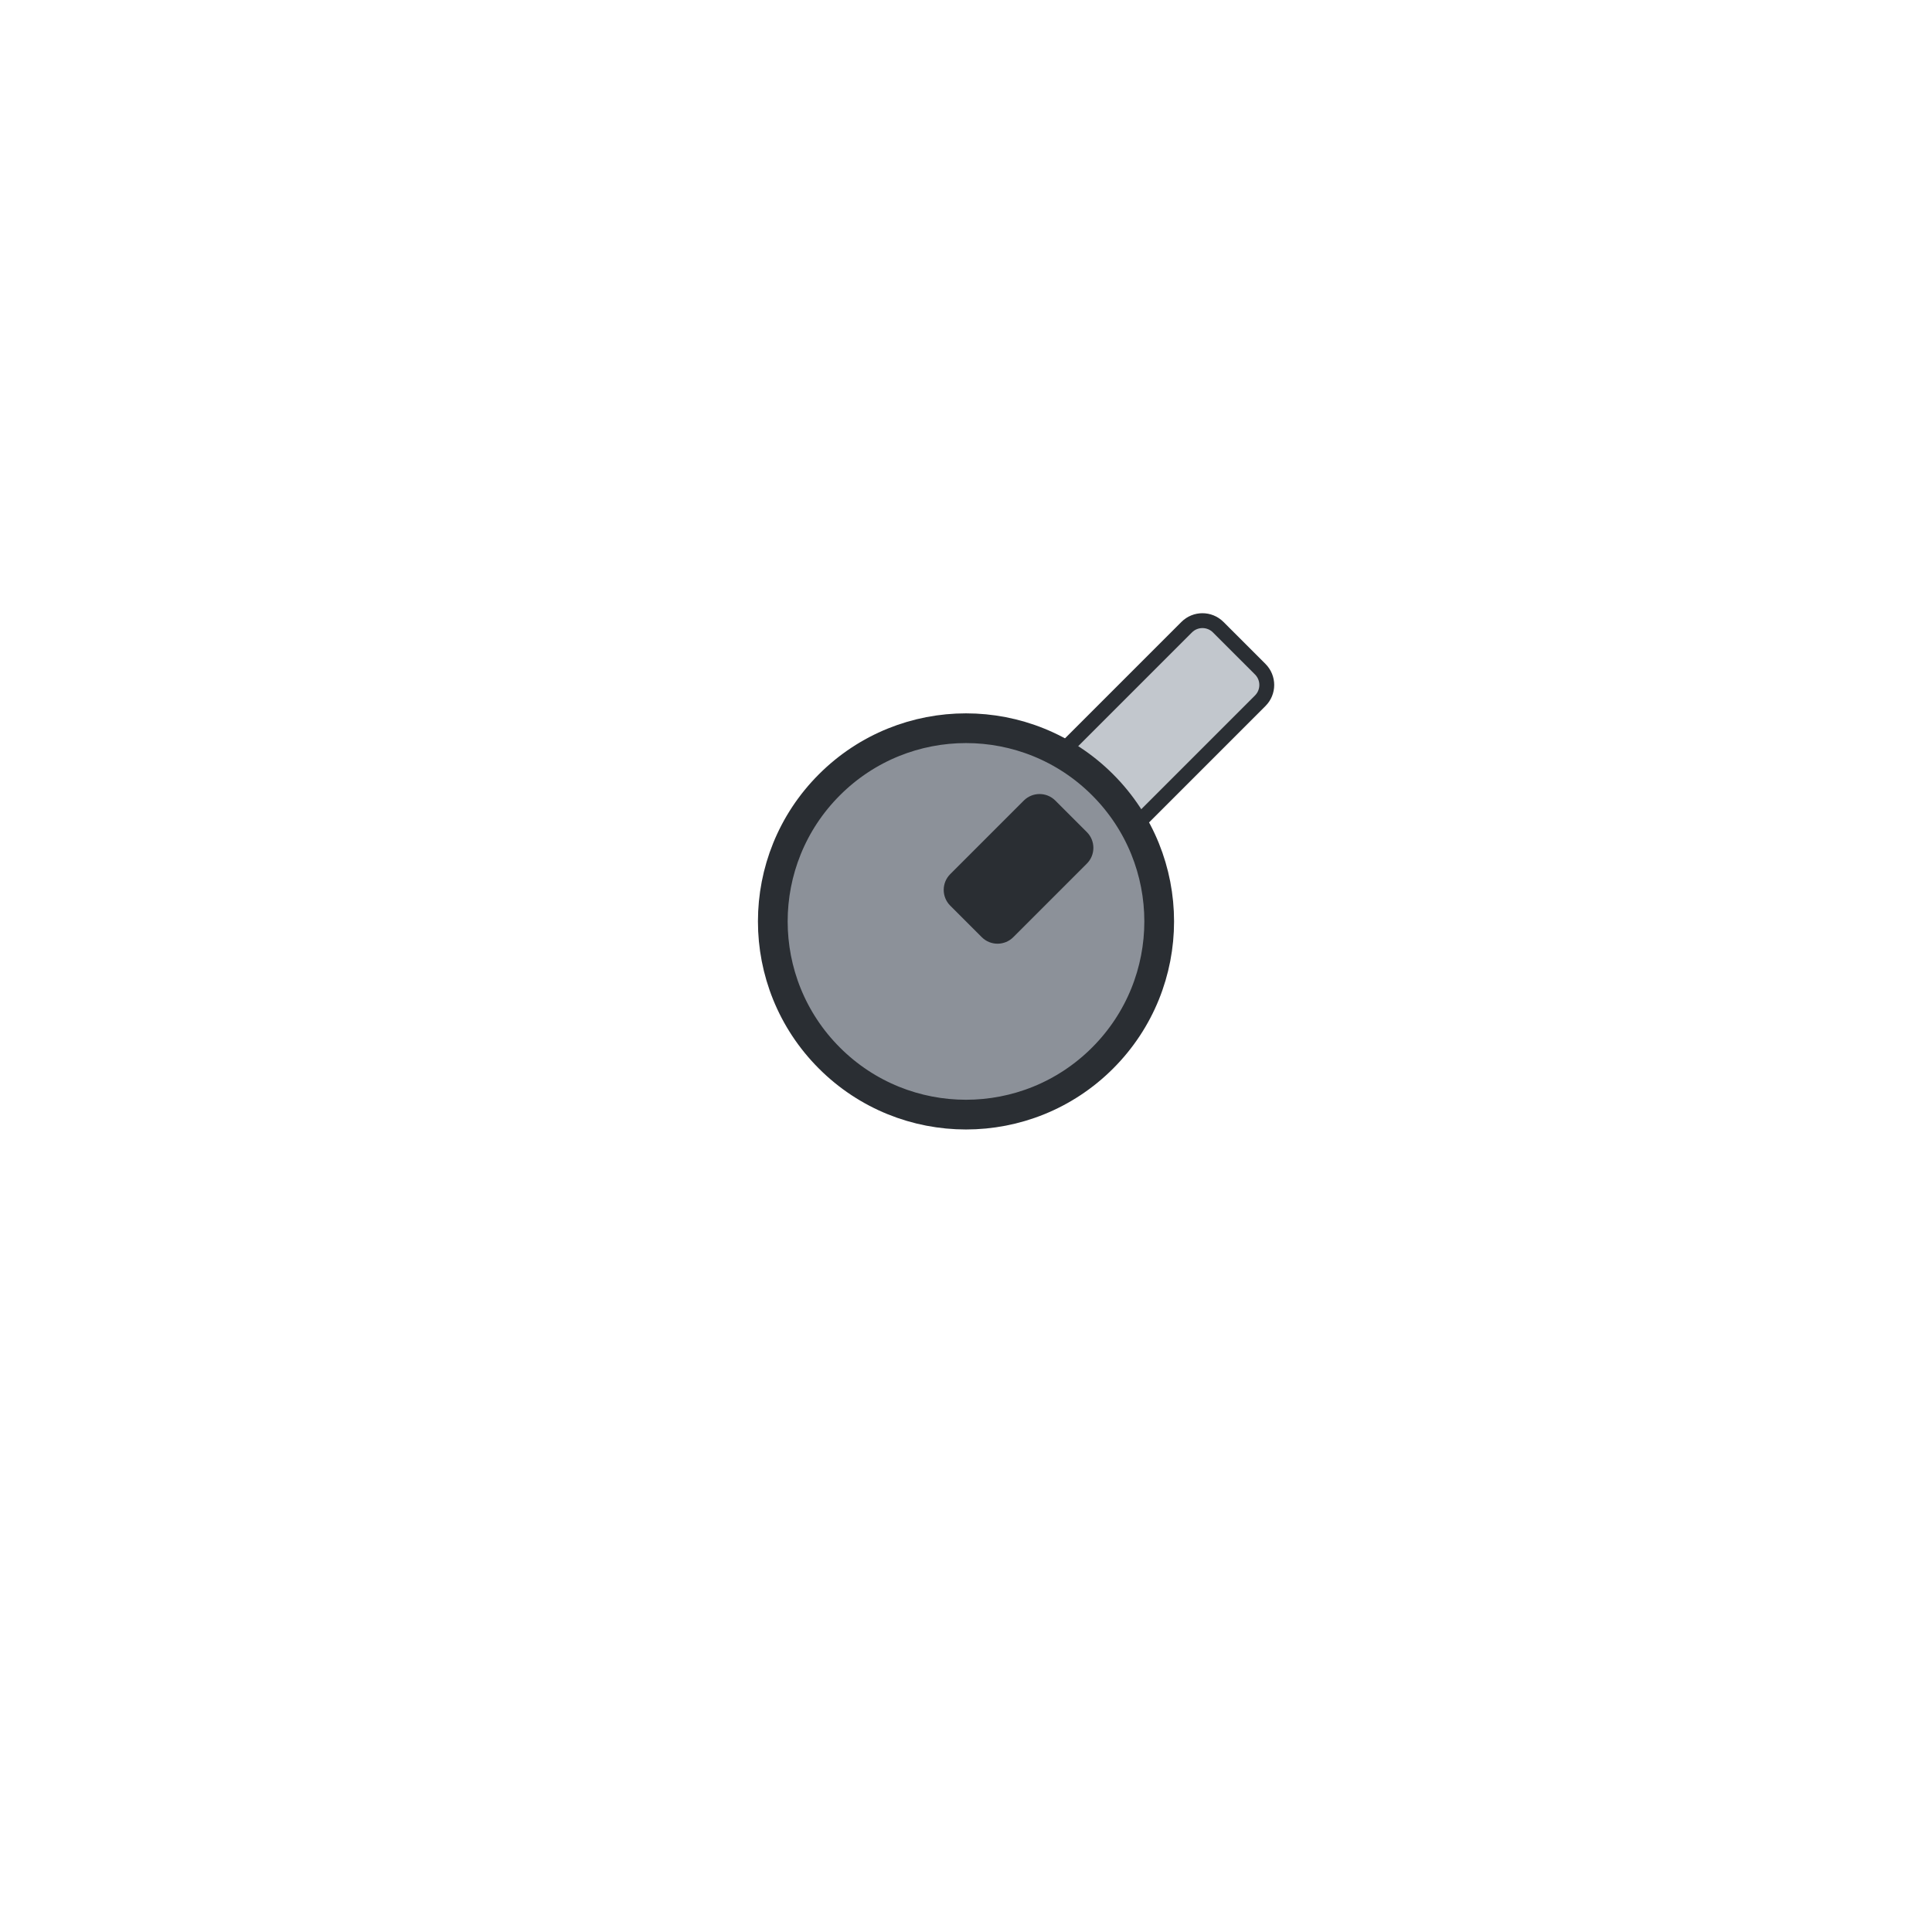
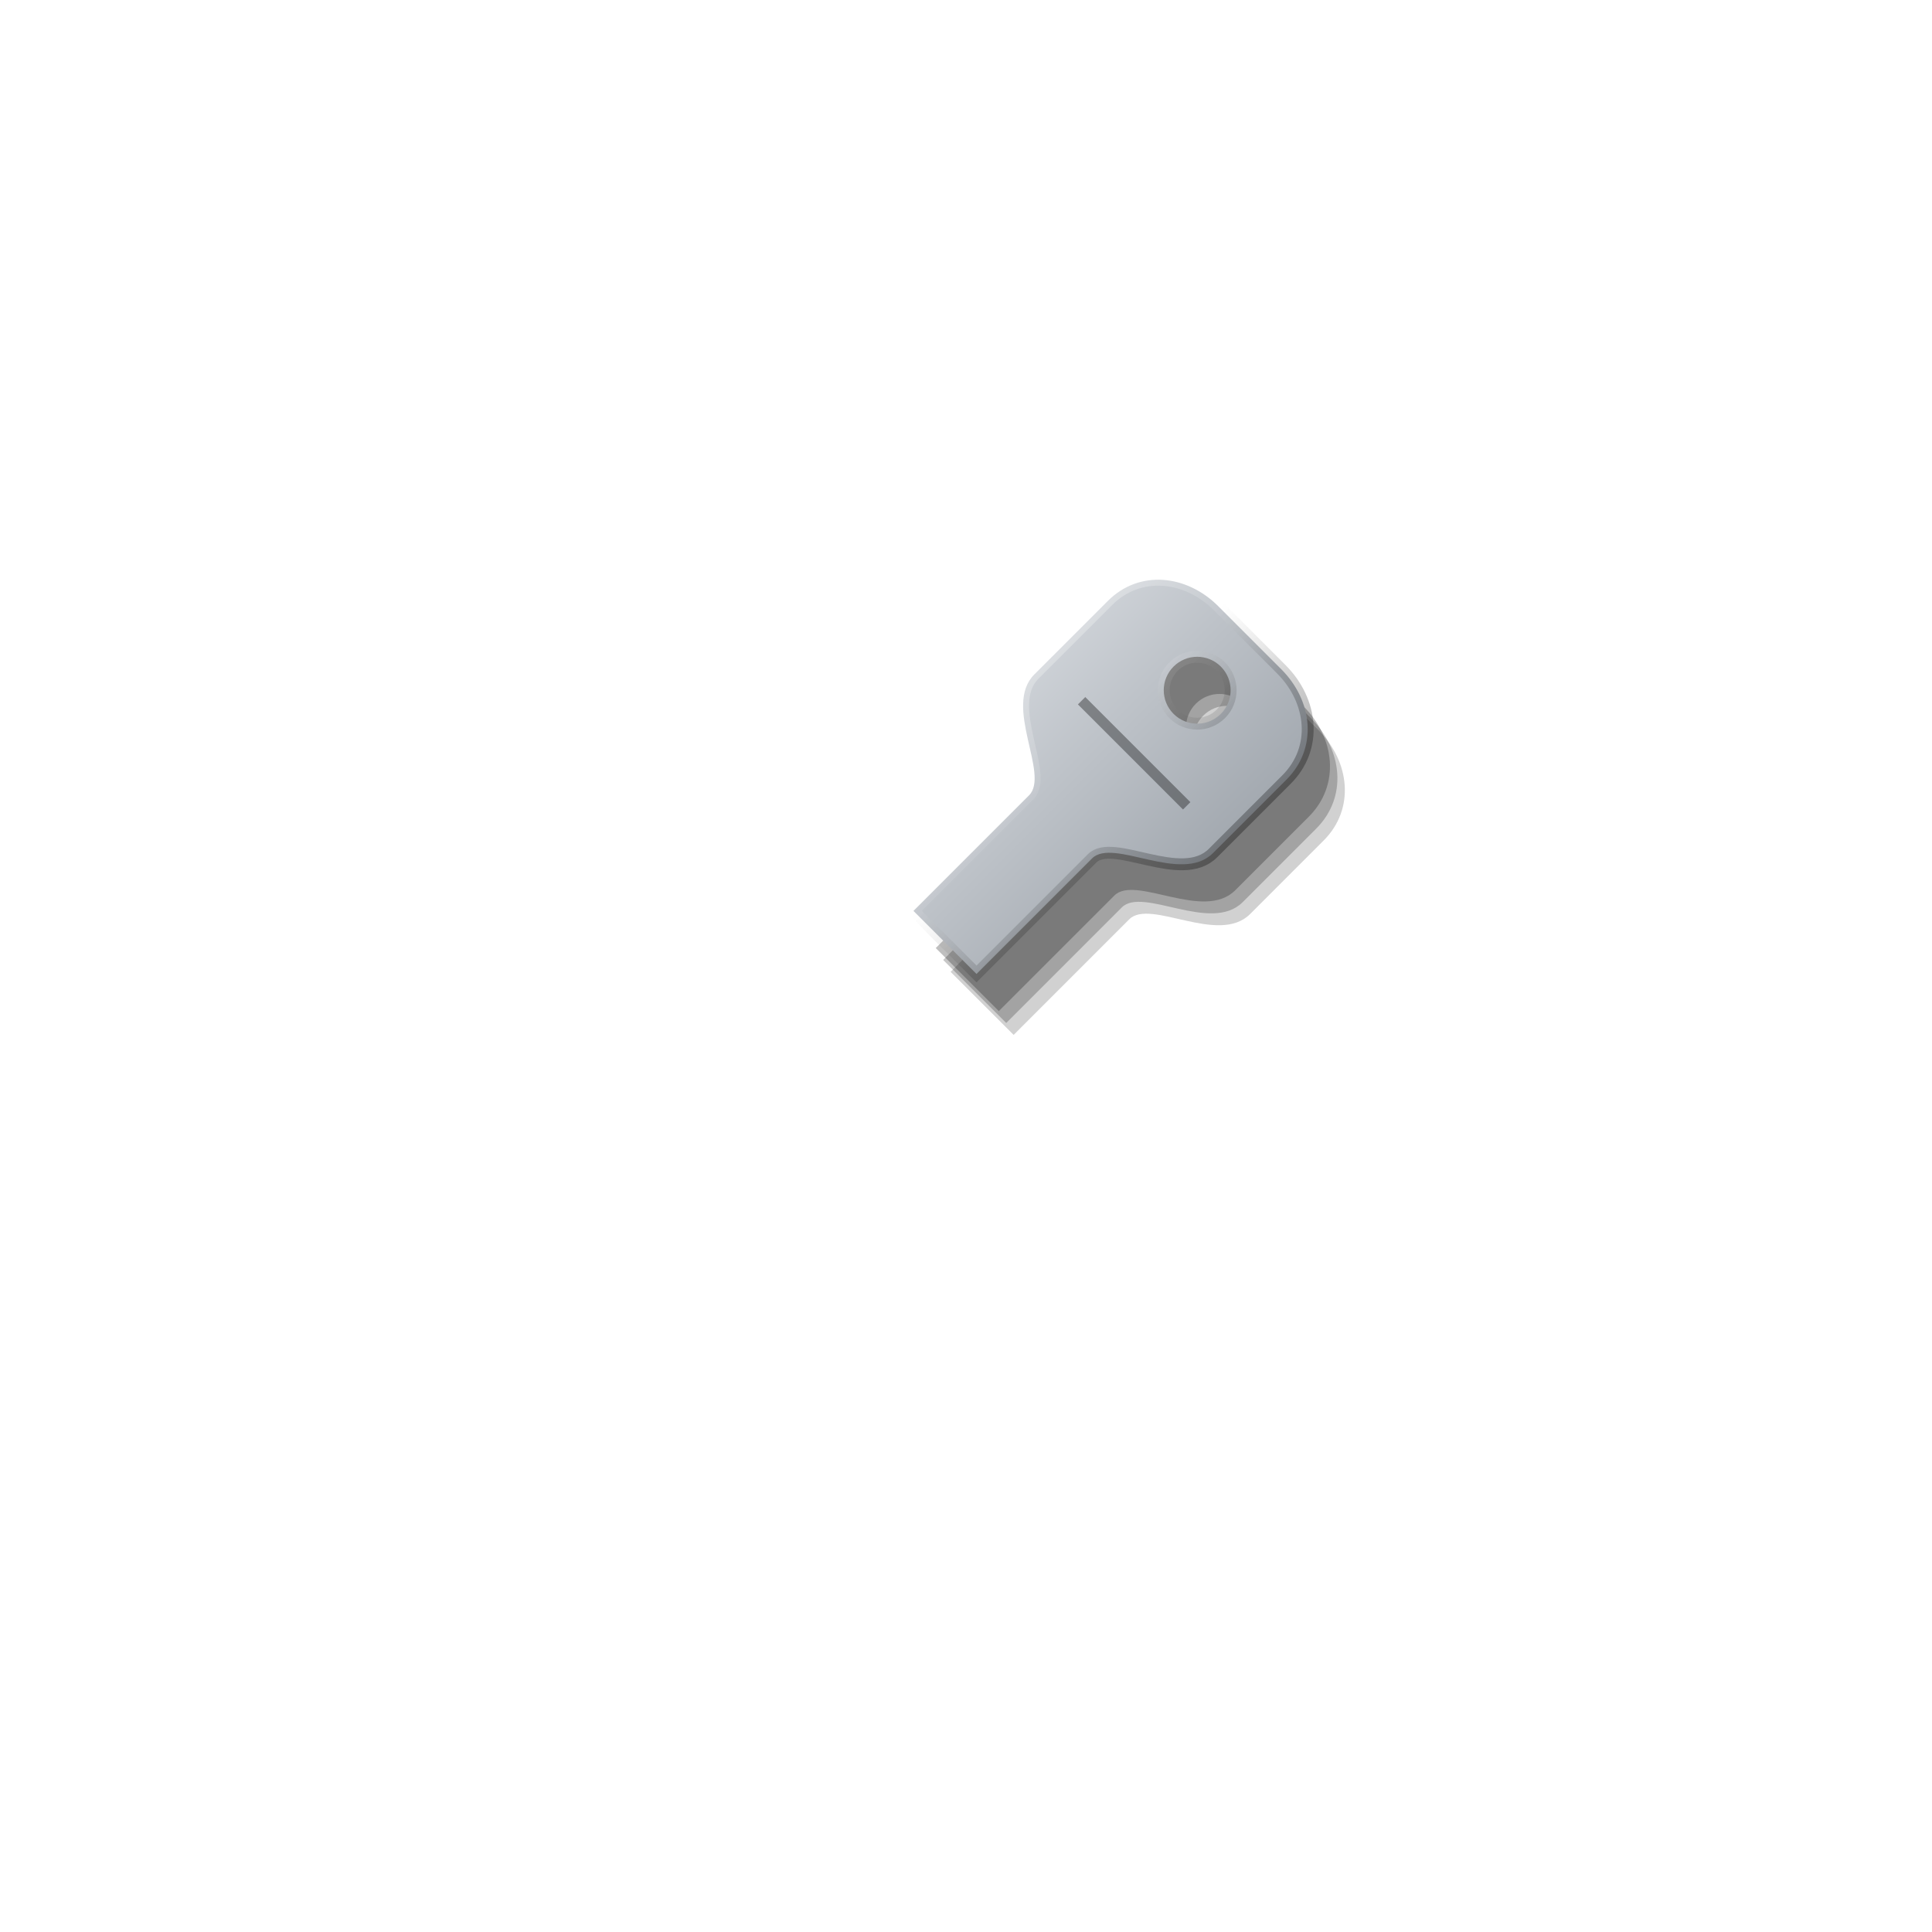
<svg xmlns="http://www.w3.org/2000/svg" viewBox="0 0 260 260" width="260" height="260">
+   <defs>
+     <linearGradient id="a" gradientUnits="userSpaceOnUse" x1="73.43" y1="124" x2="186.57" y2="124">
+       <stop offset="0" stop-color="#F4F5F6" />
+       <stop offset="0.3" stop-color="#D3D7DC" />
+       <stop offset="0.65" stop-color="#A3A9B0" />
+       <stop offset="1" stop-color="#6E747C" />
+     </linearGradient>
+     <linearGradient id="b" gradientUnits="userSpaceOnUse" x1="73.43" y1="124" x2="186.57" y2="124">
+       <stop offset="0" stop-color="#FFFFFF" stop-opacity="0.9" />
+       <stop offset="0.45" stop-color="#FFFFFF" stop-opacity="0.1" />
+       <stop offset="0.55" stop-color="#000" stop-opacity="0.15" />
+       <stop offset="1" stop-color="#000" stop-opacity="0.8" />
+     </linearGradient>
+   </defs>
+   <g transform="translate(3 5) rotate(45 130 124)">
+     <path d="M124 128L124 106C124 102 113 100 113 94L113 80C113 74 118 70 124 70L136 70C142 70 147 74 147 80L147 94C147 100 136 102 136 106L136 128ZM134.5 80A4.5 4.5 0 1 0 125.5 80A4.5 4.5 0 1 0 134.5 80Z" fill="#000" fill-opacity="0.25" fill-rule="evenodd" />
+   </g>
+   <g transform="translate(4 6.6) rotate(45 130 124)">
+     <path d="M124 128L124 106C124 102 113 100 113 94L113 80C113 74 118 70 124 70L136 70C142 70 147 74 147 80L147 94C147 100 136 102 136 106L136 128ZM134.5 80A4.5 4.5 0 1 0 125.5 80A4.5 4.5 0 1 0 134.5 80Z" fill="#000" fill-opacity="0.22" fill-rule="evenodd" />
+   </g>
+   <g transform="translate(5 8.2) rotate(45 130 124)">
+     <path d="M124 128L124 106C124 102 113 100 113 94L113 80C113 74 118 70 124 70L136 70C142 70 147 74 147 80L147 94C147 100 136 102 136 106L136 128ZM134.5 80A4.5 4.5 0 1 0 125.5 80A4.5 4.5 0 1 0 134.5 80Z" fill="#000" fill-opacity="0.18" fill-rule="evenodd" />
+   </g>
  <g transform="rotate(45 130 124)">
-     <rect x="123" y="72" width="14" height="52" rx="3" fill="#C2C7CD" stroke="#2A2E33" stroke-width="2" />
-     <circle cx="130" cy="124" r="26" fill="#8C9199" stroke="#2A2E33" stroke-width="4" />
-     <rect x="124" y="104" width="12" height="20" rx="3" fill="#2A2E33" />
+     <path d="M124 128L124 106C124 102 113 100 113 94L113 80C113 74 118 70 124 70L136 70C142 70 147 74 147 80L147 94C147 100 136 102 136 106L136 128ZM134.5 80A4.5 4.5 0 1 0 125.5 80A4.5 4.5 0 1 0 134.5 80Z" fill="url(#a)" fill-rule="evenodd" />
+     <path d="M124 128L124 106C124 102 113 100 113 94L113 80C113 74 118 70 124 70L136 70C142 70 147 74 147 80L147 94C147 100 136 102 136 106L136 128ZM134.5 80A4.5 4.5 0 1 0 125.5 80A4.5 4.5 0 1 0 134.5 80Z" fill="none" stroke="url(#b)" stroke-width="1.6" fill-rule="evenodd" />
+     <line x1="120" y1="92" x2="140" y2="92" stroke="#000" stroke-opacity="0.35" stroke-width="1.4" />
  </g>
</svg>
